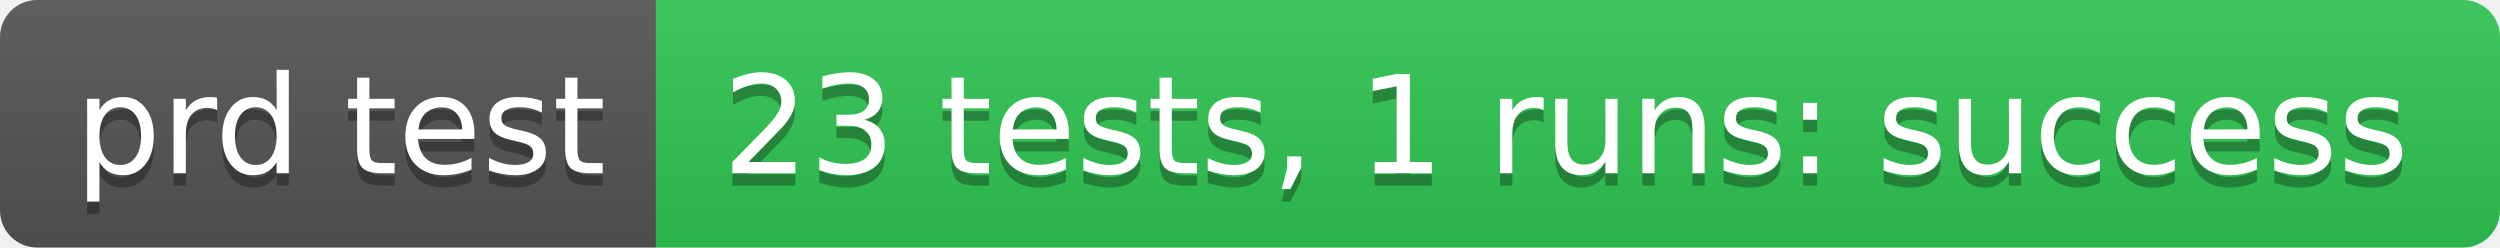
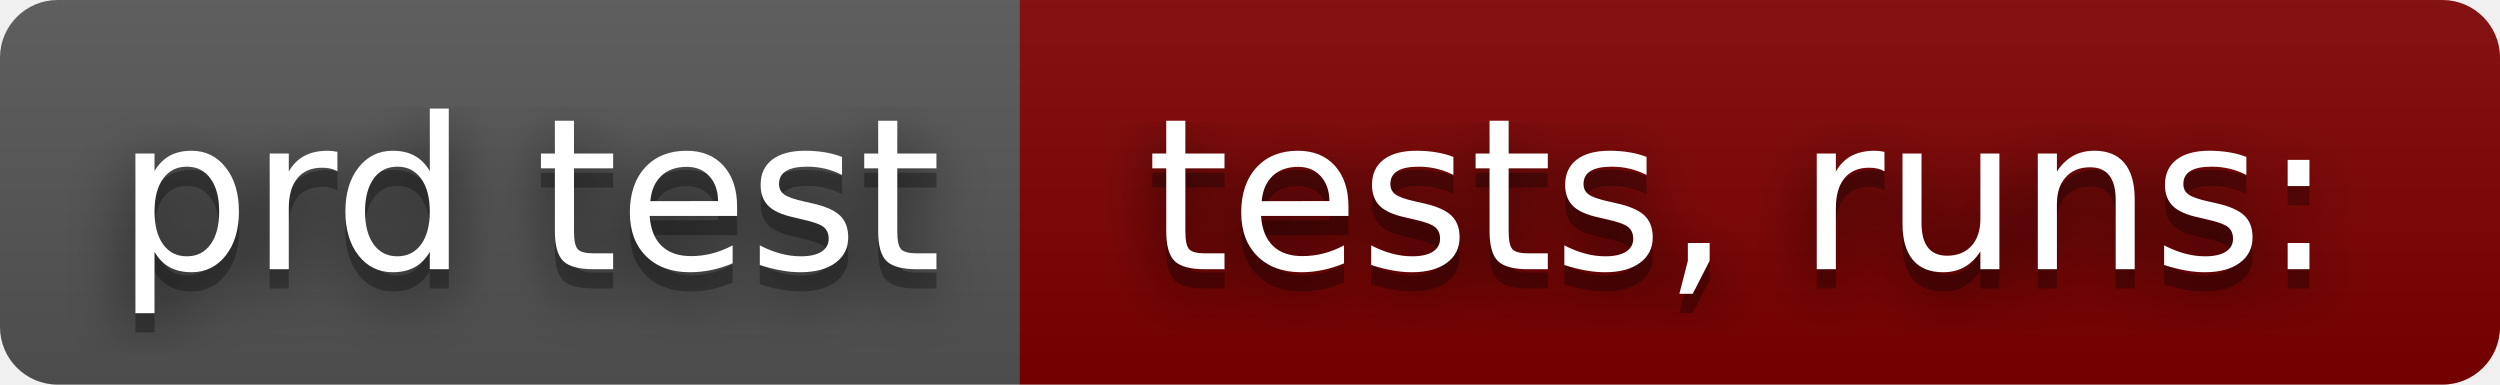
- <svg xmlns="http://www.w3.org/2000/svg" width="202" height="20" role="img" aria-label="prd test: 23 tests, 1 runs: success">
+ <svg xmlns="http://www.w3.org/2000/svg" width="130" height="20" role="img" aria-label="prd test: tests,  runs:">
+   <filter id="blur">
+     <feGaussianBlur stdDeviation="16" />
+   </filter>
  <linearGradient id="s" x2="0" y2="100%">
    <stop offset="0" stop-color="#bbb" stop-opacity=".1" />
    <stop offset="1" stop-opacity=".1" />
  </linearGradient>
  <clipPath id="r">
-     <rect width="202" height="20" rx="3" fill="#fff" />
+     <rect width="130" height="20" rx="3" />
  </clipPath>
  <g clip-path="url(#r)">
    <rect width="53" height="20" fill="#555" />
-     <rect x="53" width="149" height="20" fill="#31c653" />
-     <rect width="202" height="20" fill="url(#s)" />
+     <rect x="53" width="77" height="20" fill="#800000" />
+     <rect width="130" height="20" fill="url(#s)" />
  </g>
  <g fill="#fff" text-anchor="middle" font-family="Verdana,Geneva,DejaVu Sans,sans-serif" text-rendering="geometricPrecision" font-size="110">
-     <text aria-hidden="true" x="275" y="150" fill="#010101" fill-opacity=".3" transform="scale(.1)" textLength="430">prd test</text>
-     <text x="275" y="140" transform="scale(.1)" fill="#fff" textLength="430">prd test</text>
-     <text aria-hidden="true" x="1265" y="150" fill="#010101" fill-opacity=".3" transform="scale(.1)" textLength="1390">23 tests, 1 runs: success</text>
-     <text x="1265" y="140" transform="scale(.1)" fill="#fff" textLength="1390">23 tests, 1 runs: success</text>
+     <g transform="scale(.1)">
+       <g aria-hidden="true" fill="#010101">
+         <text x="275" y="150" fill-opacity=".8" filter="url(#blur)" textLength="430">prd test</text>
+         <text x="275" y="150" fill-opacity=".3" textLength="430">prd test</text>
+       </g>
+       <text x="275" y="140" textLength="430">prd test</text>
+     </g>
+     <g transform="scale(.1)">
+       <g aria-hidden="true" fill="#010101">
+         <text x="905" y="150" fill-opacity=".8" filter="url(#blur)" textLength="670">tests,  runs:</text>
+         <text x="905" y="150" fill-opacity=".3" textLength="670">tests,  runs:</text>
+       </g>
+       <text x="905" y="140" textLength="670">tests,  runs:</text>
+     </g>
  </g>
</svg>
